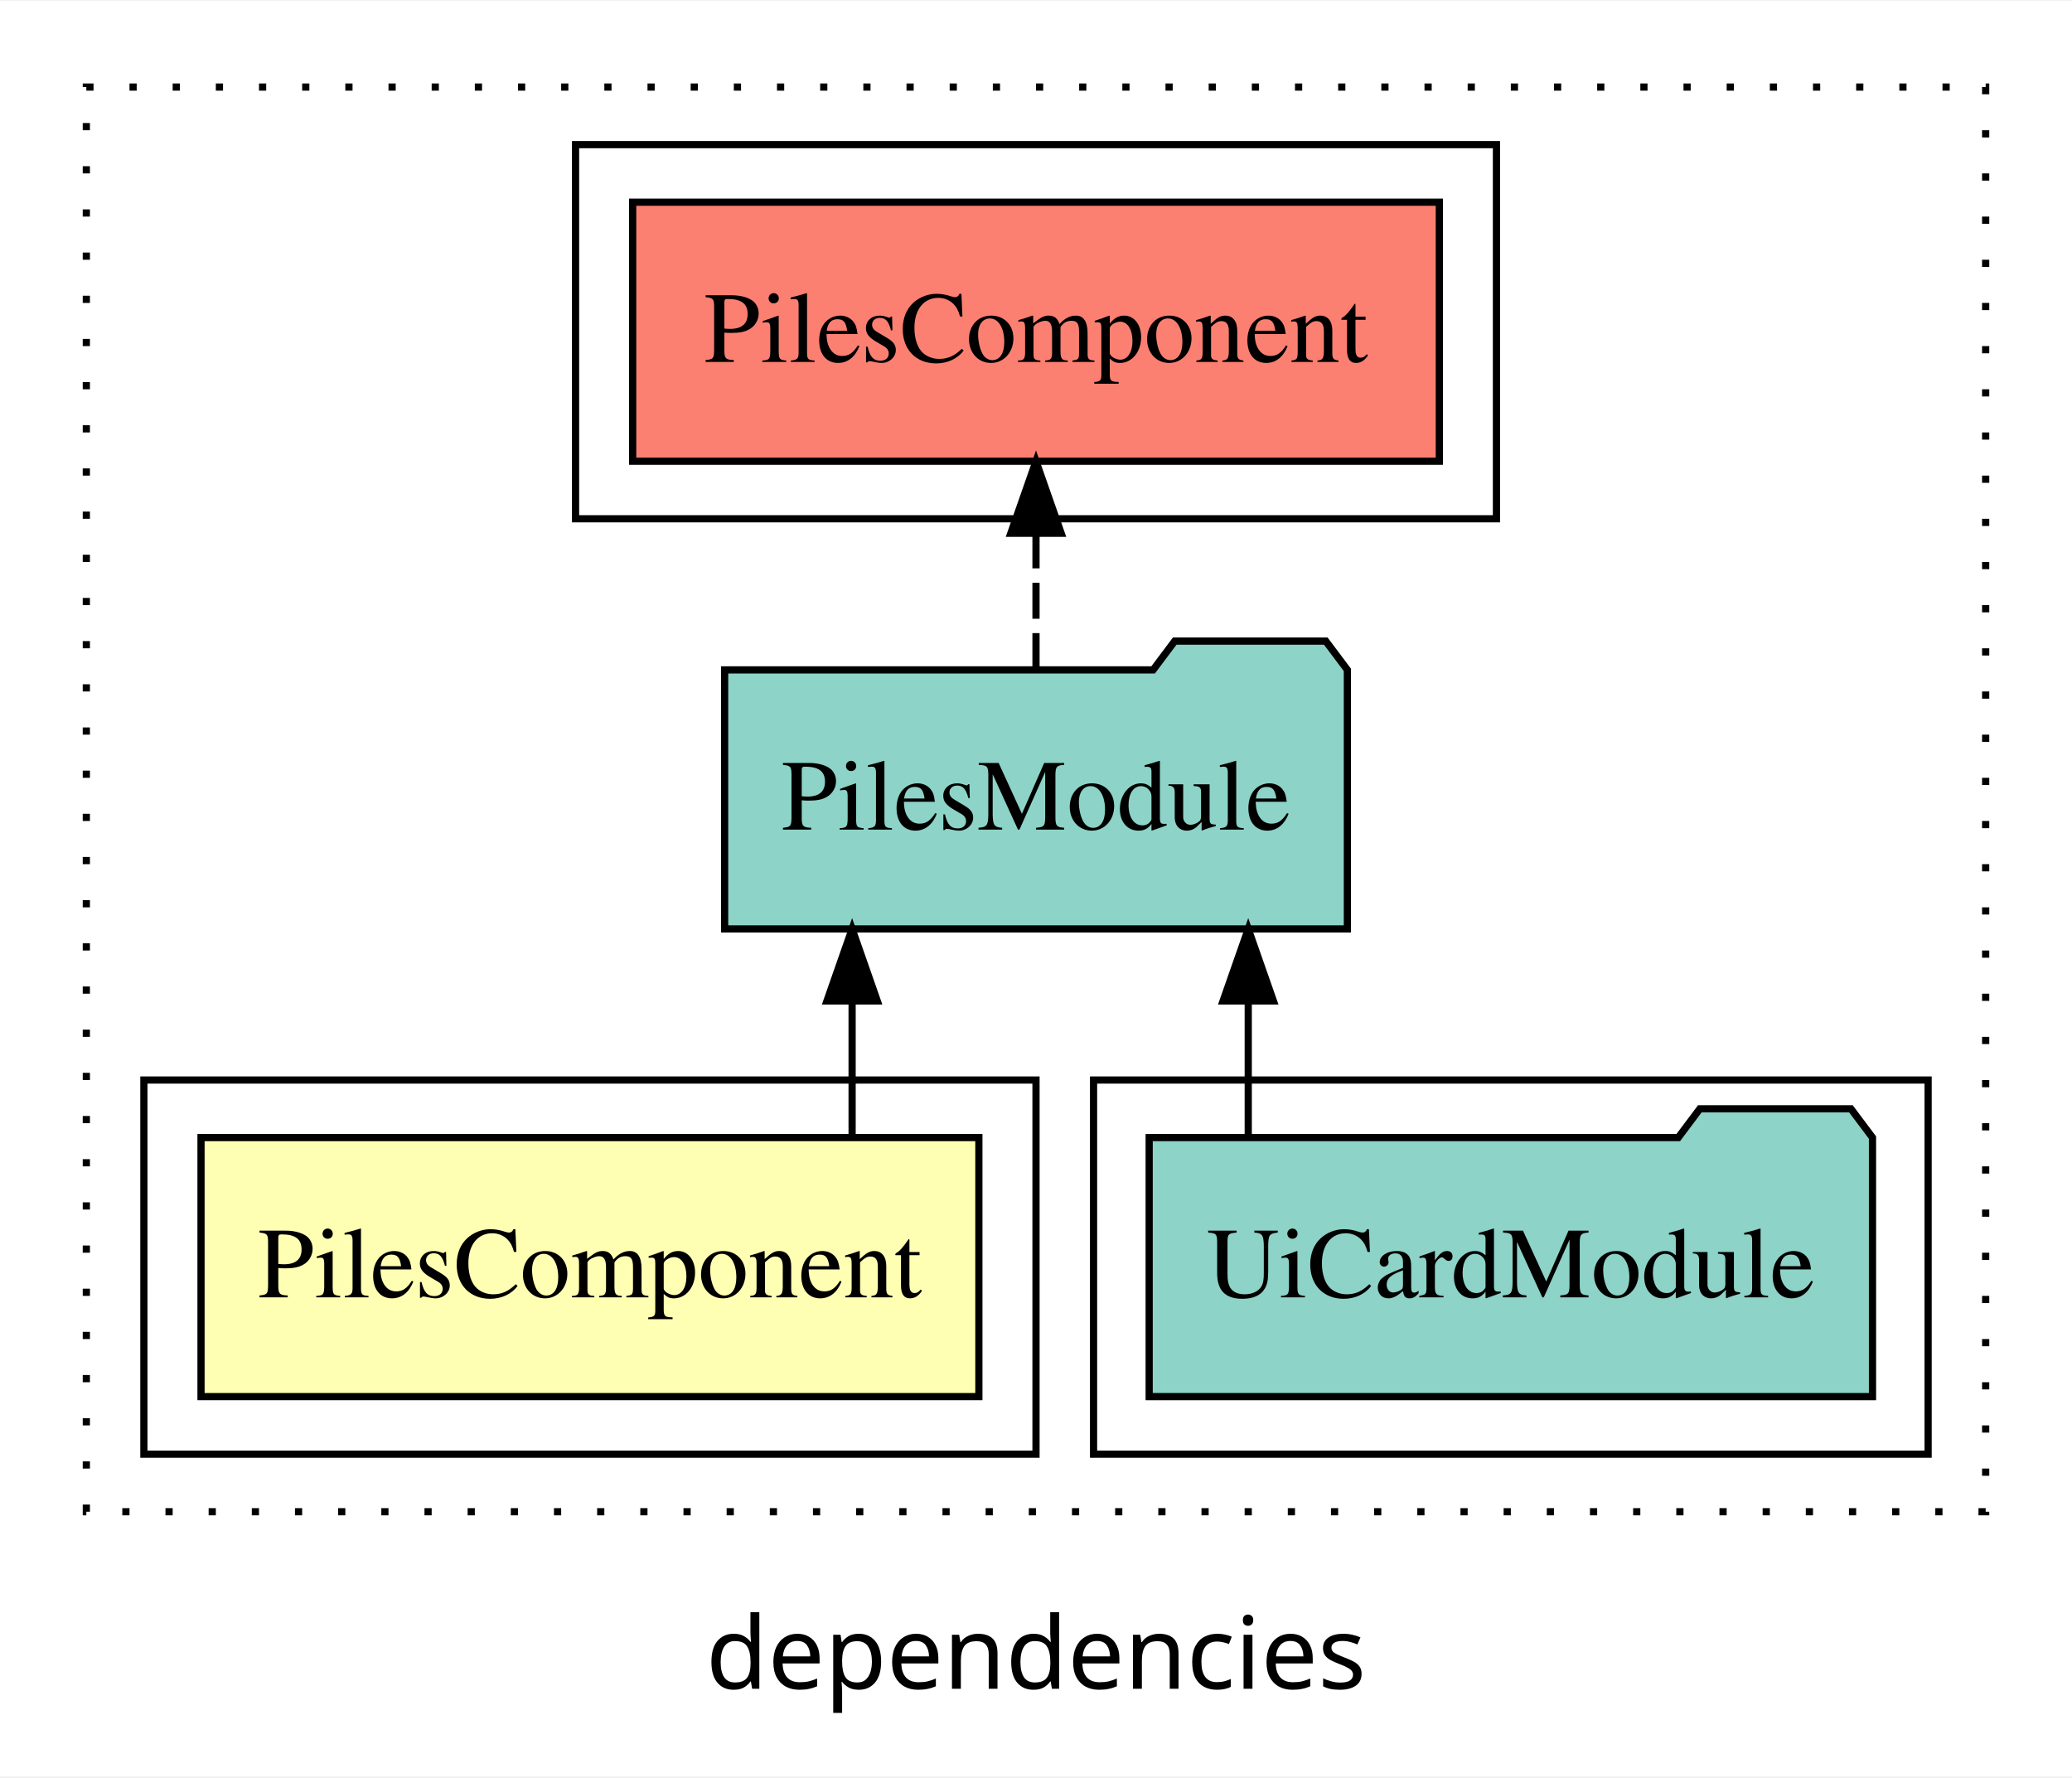
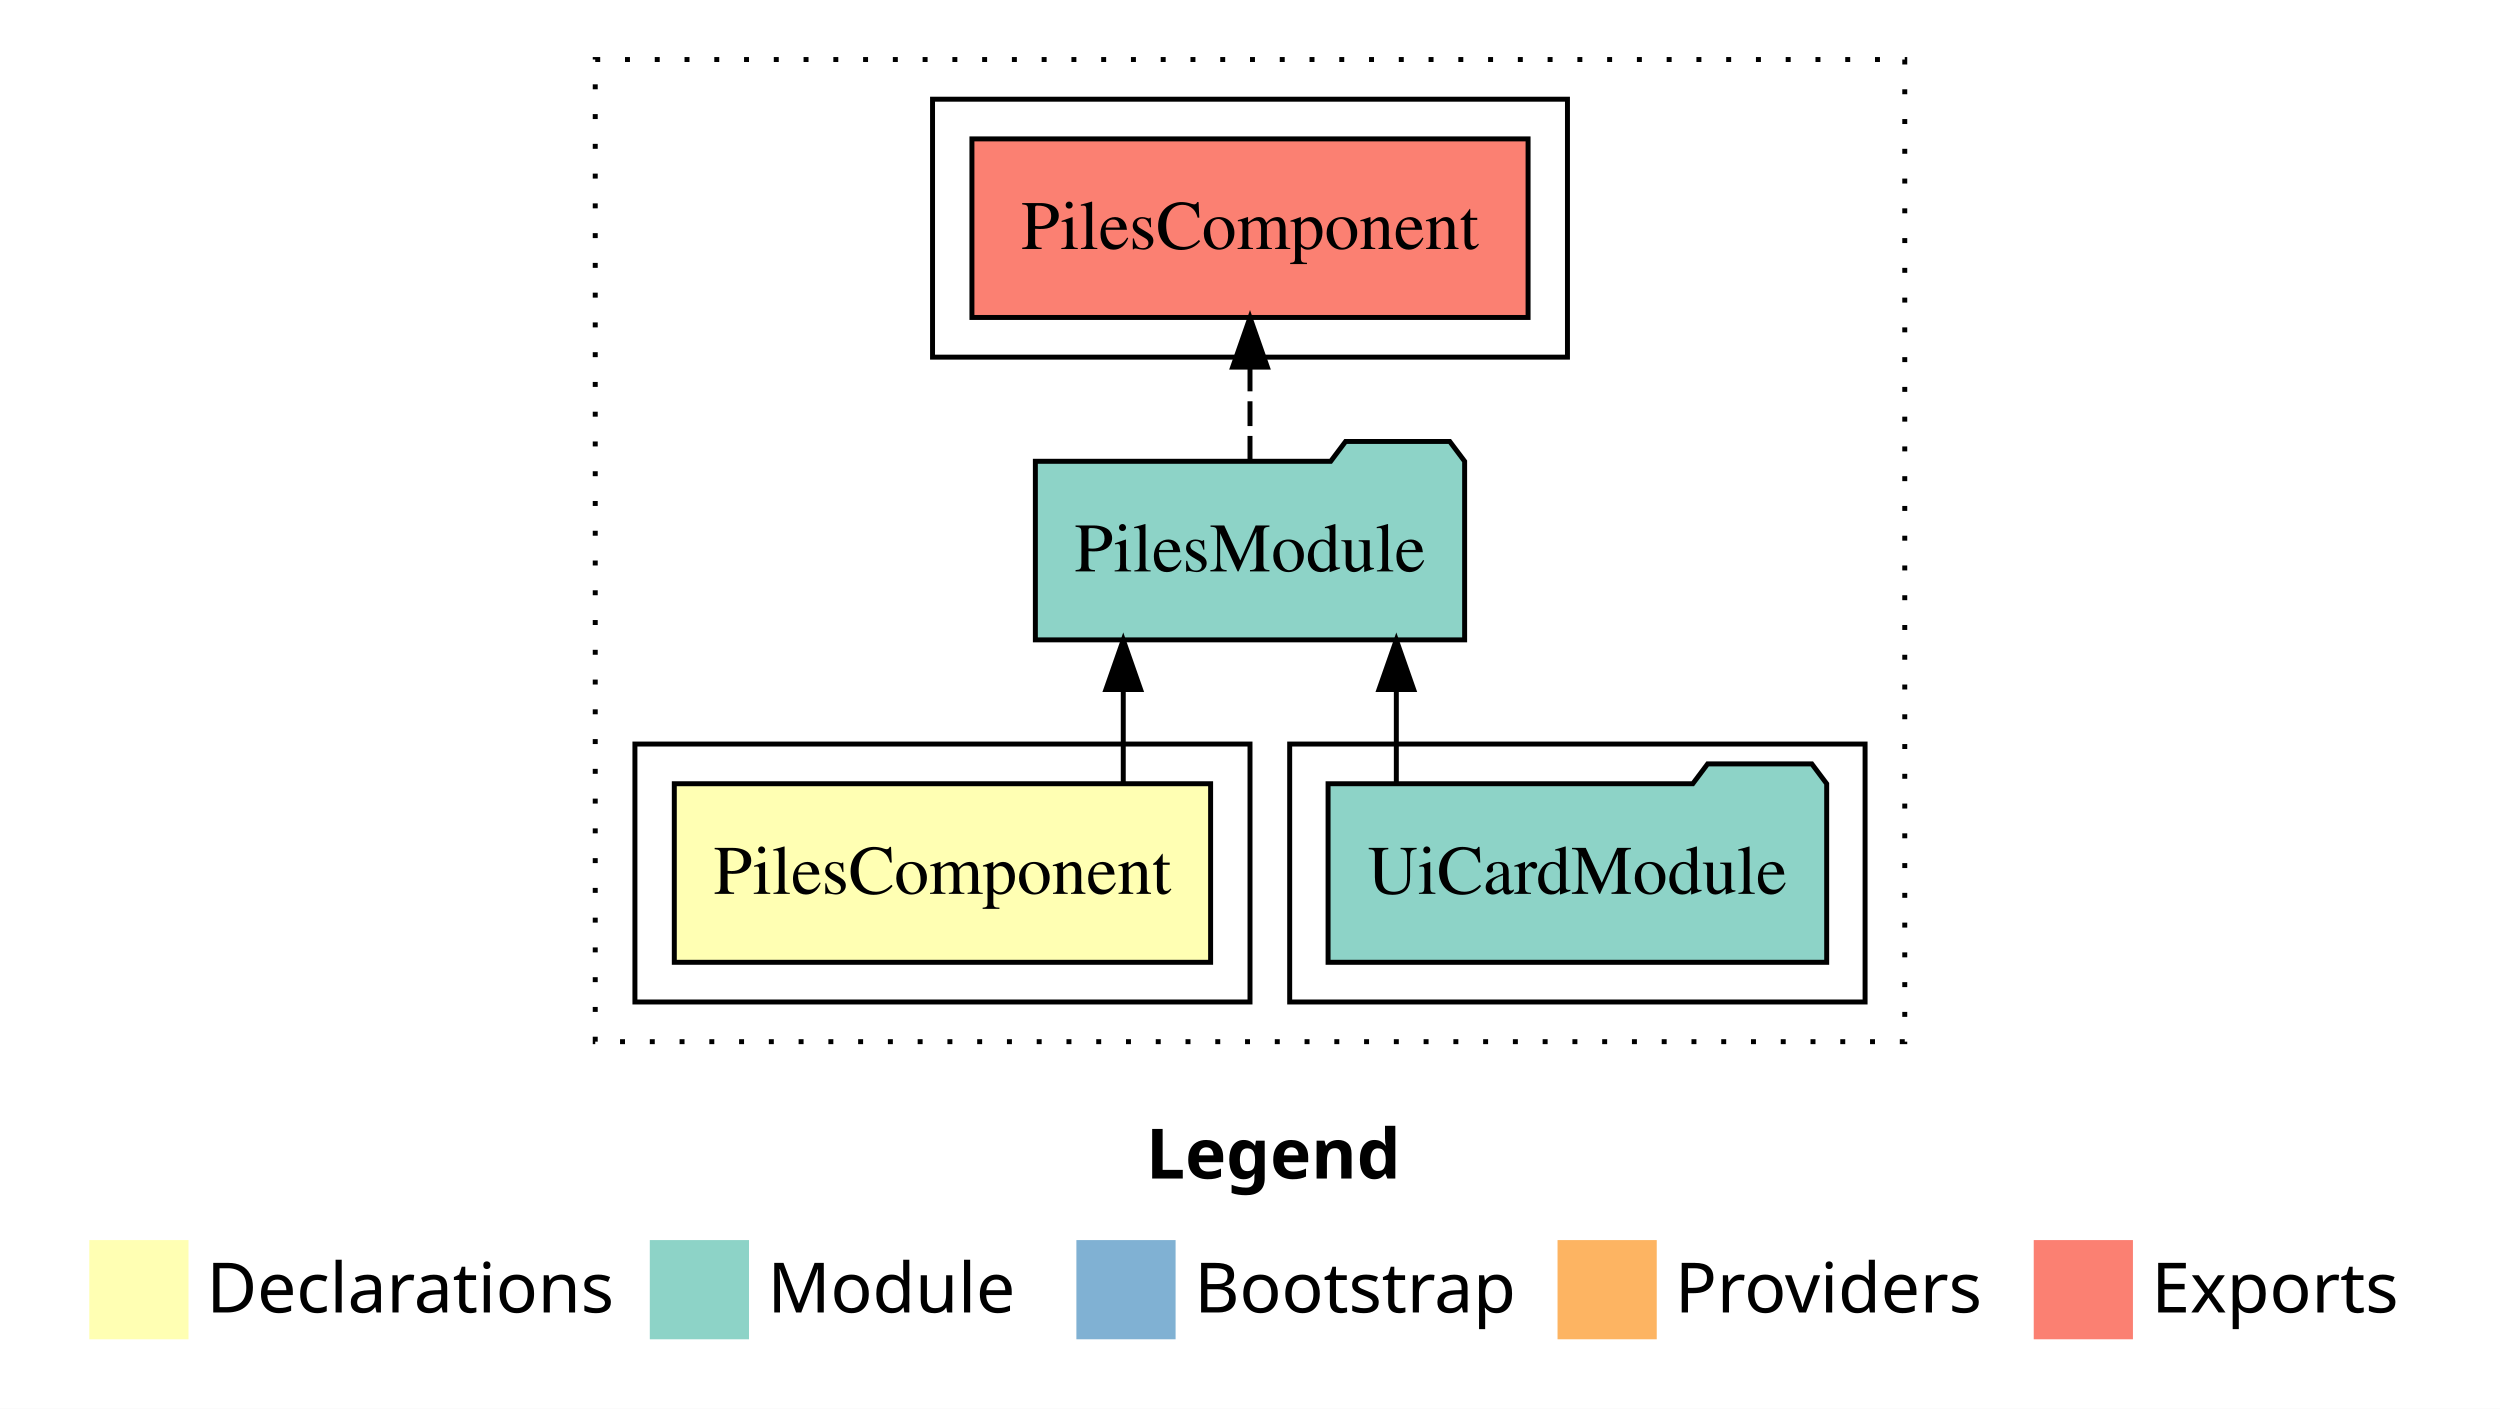
- <svg xmlns="http://www.w3.org/2000/svg" width="288pt" height="247pt" viewBox="0.00 0.00 288.00 246.80">
-   <g id="graph0" class="graph" transform="scale(1 1) rotate(0) translate(4 242.8)">
-     <polygon fill="white" stroke="transparent" points="-4,4 -4,-242.8 284,-242.8 284,4 -4,4" />
-     <text text-anchor="middle" x="140" y="-8.2" font-family="sans-serif" font-size="14.00">dependencies</text>
+ <svg xmlns="http://www.w3.org/2000/svg" width="504pt" height="284pt" viewBox="0.00 0.00 504.00 284.00">
+   <g id="graph0" class="graph" transform="scale(1 1) rotate(0) translate(4 280)">
+     <polygon fill="white" stroke="transparent" points="-4,4 -4,-280 500,-280 500,4 -4,4" />
+     <text text-anchor="start" x="227.01" y="-42.4" font-family="Times-12" font-weight="bold" font-size="14.00">Legend</text>
+     <polygon fill="#ffffb3" stroke="transparent" points="14,-10 14,-30 34,-30 34,-10 14,-10" />
+     <text text-anchor="start" x="37.63" y="-15.4" font-family="Times-12" font-size="14.00">  Declarations</text>
+     <polygon fill="#8dd3c7" stroke="transparent" points="127,-10 127,-30 147,-30 147,-10 127,-10" />
+     <text text-anchor="start" x="150.73" y="-15.4" font-family="Times-12" font-size="14.00">  Module</text>
+     <polygon fill="#80b1d3" stroke="transparent" points="213,-10 213,-30 233,-30 233,-10 213,-10" />
+     <text text-anchor="start" x="236.78" y="-15.4" font-family="Times-12" font-size="14.00">  Bootstrap</text>
+     <polygon fill="#fdb462" stroke="transparent" points="310,-10 310,-30 330,-30 330,-10 310,-10" />
+     <text text-anchor="start" x="333.67" y="-15.4" font-family="Times-12" font-size="14.00">  Providers</text>
+     <polygon fill="#fb8072" stroke="transparent" points="406,-10 406,-30 426,-30 426,-10 406,-10" />
+     <text text-anchor="start" x="429.73" y="-15.4" font-family="Times-12" font-size="14.00">  Exports</text>
    <g id="clust1" class="cluster">
-       <polygon fill="none" stroke="black" stroke-dasharray="1,5" points="8,-32.8 8,-230.8 272,-230.8 272,-32.8 8,-32.8" />
+       <polygon fill="none" stroke="black" stroke-dasharray="1,5" points="116,-70 116,-268 380,-268 380,-70 116,-70" />
+     </g>
+     <g id="clust4" class="cluster">
+       <polygon fill="none" stroke="black" points="256,-78 256,-130 372,-130 372,-78 256,-78" />
    </g>
    <g id="clust5" class="cluster">
-       <polygon fill="none" stroke="black" points="76,-170.8 76,-222.8 204,-222.8 204,-170.8 76,-170.8" />
-     </g>
-     <g id="clust4" class="cluster">
-       <polygon fill="none" stroke="black" points="148,-40.8 148,-92.8 264,-92.8 264,-40.8 148,-40.8" />
+       <polygon fill="none" stroke="black" points="184,-208 184,-260 312,-260 312,-208 184,-208" />
    </g>
    <g id="clust2" class="cluster">
-       <polygon fill="none" stroke="black" points="16,-40.8 16,-92.8 140,-92.8 140,-40.8 16,-40.8" />
+       <polygon fill="none" stroke="black" points="124,-78 124,-130 248,-130 248,-78 124,-78" />
    </g>
    <g id="node1" class="node">
-       <polygon fill="#ffffb3" stroke="black" points="132.06,-84.8 23.94,-84.8 23.94,-48.8 132.06,-48.8 132.06,-84.8" />
-       <text text-anchor="middle" x="78" y="-62.6" font-family="Times,serif" font-size="14.00">PilesComponent</text>
+       <polygon fill="#ffffb3" stroke="black" points="240.06,-122 131.94,-122 131.94,-86 240.06,-86 240.06,-122" />
+       <text text-anchor="middle" x="186" y="-99.8" font-family="Times,serif" font-size="14.00">PilesComponent</text>
    </g>
    <g id="node2" class="node">
-       <polygon fill="#8dd3c7" stroke="black" points="183.28,-149.8 180.28,-153.8 159.28,-153.8 156.28,-149.8 96.72,-149.8 96.72,-113.8 183.28,-113.8 183.28,-149.8" />
-       <text text-anchor="middle" x="140" y="-127.6" font-family="Times,serif" font-size="14.00">PilesModule</text>
+       <polygon fill="#8dd3c7" stroke="black" points="291.27,-187 288.27,-191 267.27,-191 264.27,-187 204.73,-187 204.73,-151 291.27,-151 291.27,-187" />
+       <text text-anchor="middle" x="248" y="-164.8" font-family="Times,serif" font-size="14.00">PilesModule</text>
    </g>
    <g id="edge1" class="edge">
-       <path fill="none" stroke="black" d="M114.44,-84.91C114.44,-84.91 114.44,-103.79 114.44,-103.79" />
-       <polygon fill="black" stroke="black" points="110.94,-103.79 114.44,-113.79 117.94,-103.79 110.94,-103.79" />
+       <path fill="none" stroke="black" d="M222.45,-122.11C222.45,-122.11 222.45,-140.99 222.45,-140.99" />
+       <polygon fill="black" stroke="black" points="218.95,-140.99 222.45,-150.99 225.95,-140.99 218.95,-140.99" />
    </g>
    <g id="node4" class="node">
-       <polygon fill="#fb8072" stroke="black" points="196.06,-214.8 83.94,-214.8 83.94,-178.8 196.06,-178.8 196.06,-214.8" />
-       <text text-anchor="middle" x="140" y="-192.6" font-family="Times,serif" font-size="14.00">PilesComponent </text>
+       <polygon fill="#fb8072" stroke="black" points="304.06,-252 191.94,-252 191.94,-216 304.06,-216 304.06,-252" />
+       <text text-anchor="middle" x="248" y="-229.8" font-family="Times,serif" font-size="14.00">PilesComponent </text>
    </g>
    <g id="edge3" class="edge">
-       <path fill="none" stroke="black" stroke-dasharray="5,2" d="M140,-149.91C140,-149.91 140,-168.79 140,-168.79" />
-       <polygon fill="black" stroke="black" points="136.5,-168.79 140,-178.79 143.5,-168.79 136.5,-168.79" />
+       <path fill="none" stroke="black" stroke-dasharray="5,2" d="M248,-187.11C248,-187.11 248,-205.99 248,-205.99" />
+       <polygon fill="black" stroke="black" points="244.5,-205.99 248,-215.99 251.5,-205.99 244.5,-205.99" />
    </g>
    <g id="node3" class="node">
-       <polygon fill="#8dd3c7" stroke="black" points="256.27,-84.8 253.27,-88.8 232.27,-88.8 229.27,-84.8 155.73,-84.8 155.73,-48.8 256.27,-48.8 256.27,-84.8" />
-       <text text-anchor="middle" x="206" y="-62.6" font-family="Times,serif" font-size="14.00">UiCardModule</text>
+       <polygon fill="#8dd3c7" stroke="black" points="364.26,-122 361.26,-126 340.26,-126 337.26,-122 263.74,-122 263.74,-86 364.26,-86 364.26,-122" />
+       <text text-anchor="middle" x="314" y="-99.8" font-family="Times,serif" font-size="14.00">UiCardModule</text>
    </g>
    <g id="edge2" class="edge">
-       <path fill="none" stroke="black" d="M169.5,-84.91C169.5,-84.91 169.5,-103.79 169.5,-103.79" />
-       <polygon fill="black" stroke="black" points="166,-103.79 169.5,-113.79 173,-103.79 166,-103.79" />
+       <path fill="none" stroke="black" d="M277.5,-122.11C277.5,-122.11 277.5,-140.99 277.5,-140.99" />
+       <polygon fill="black" stroke="black" points="274,-140.99 277.5,-150.99 281,-140.99 274,-140.99" />
    </g>
  </g>
</svg>
